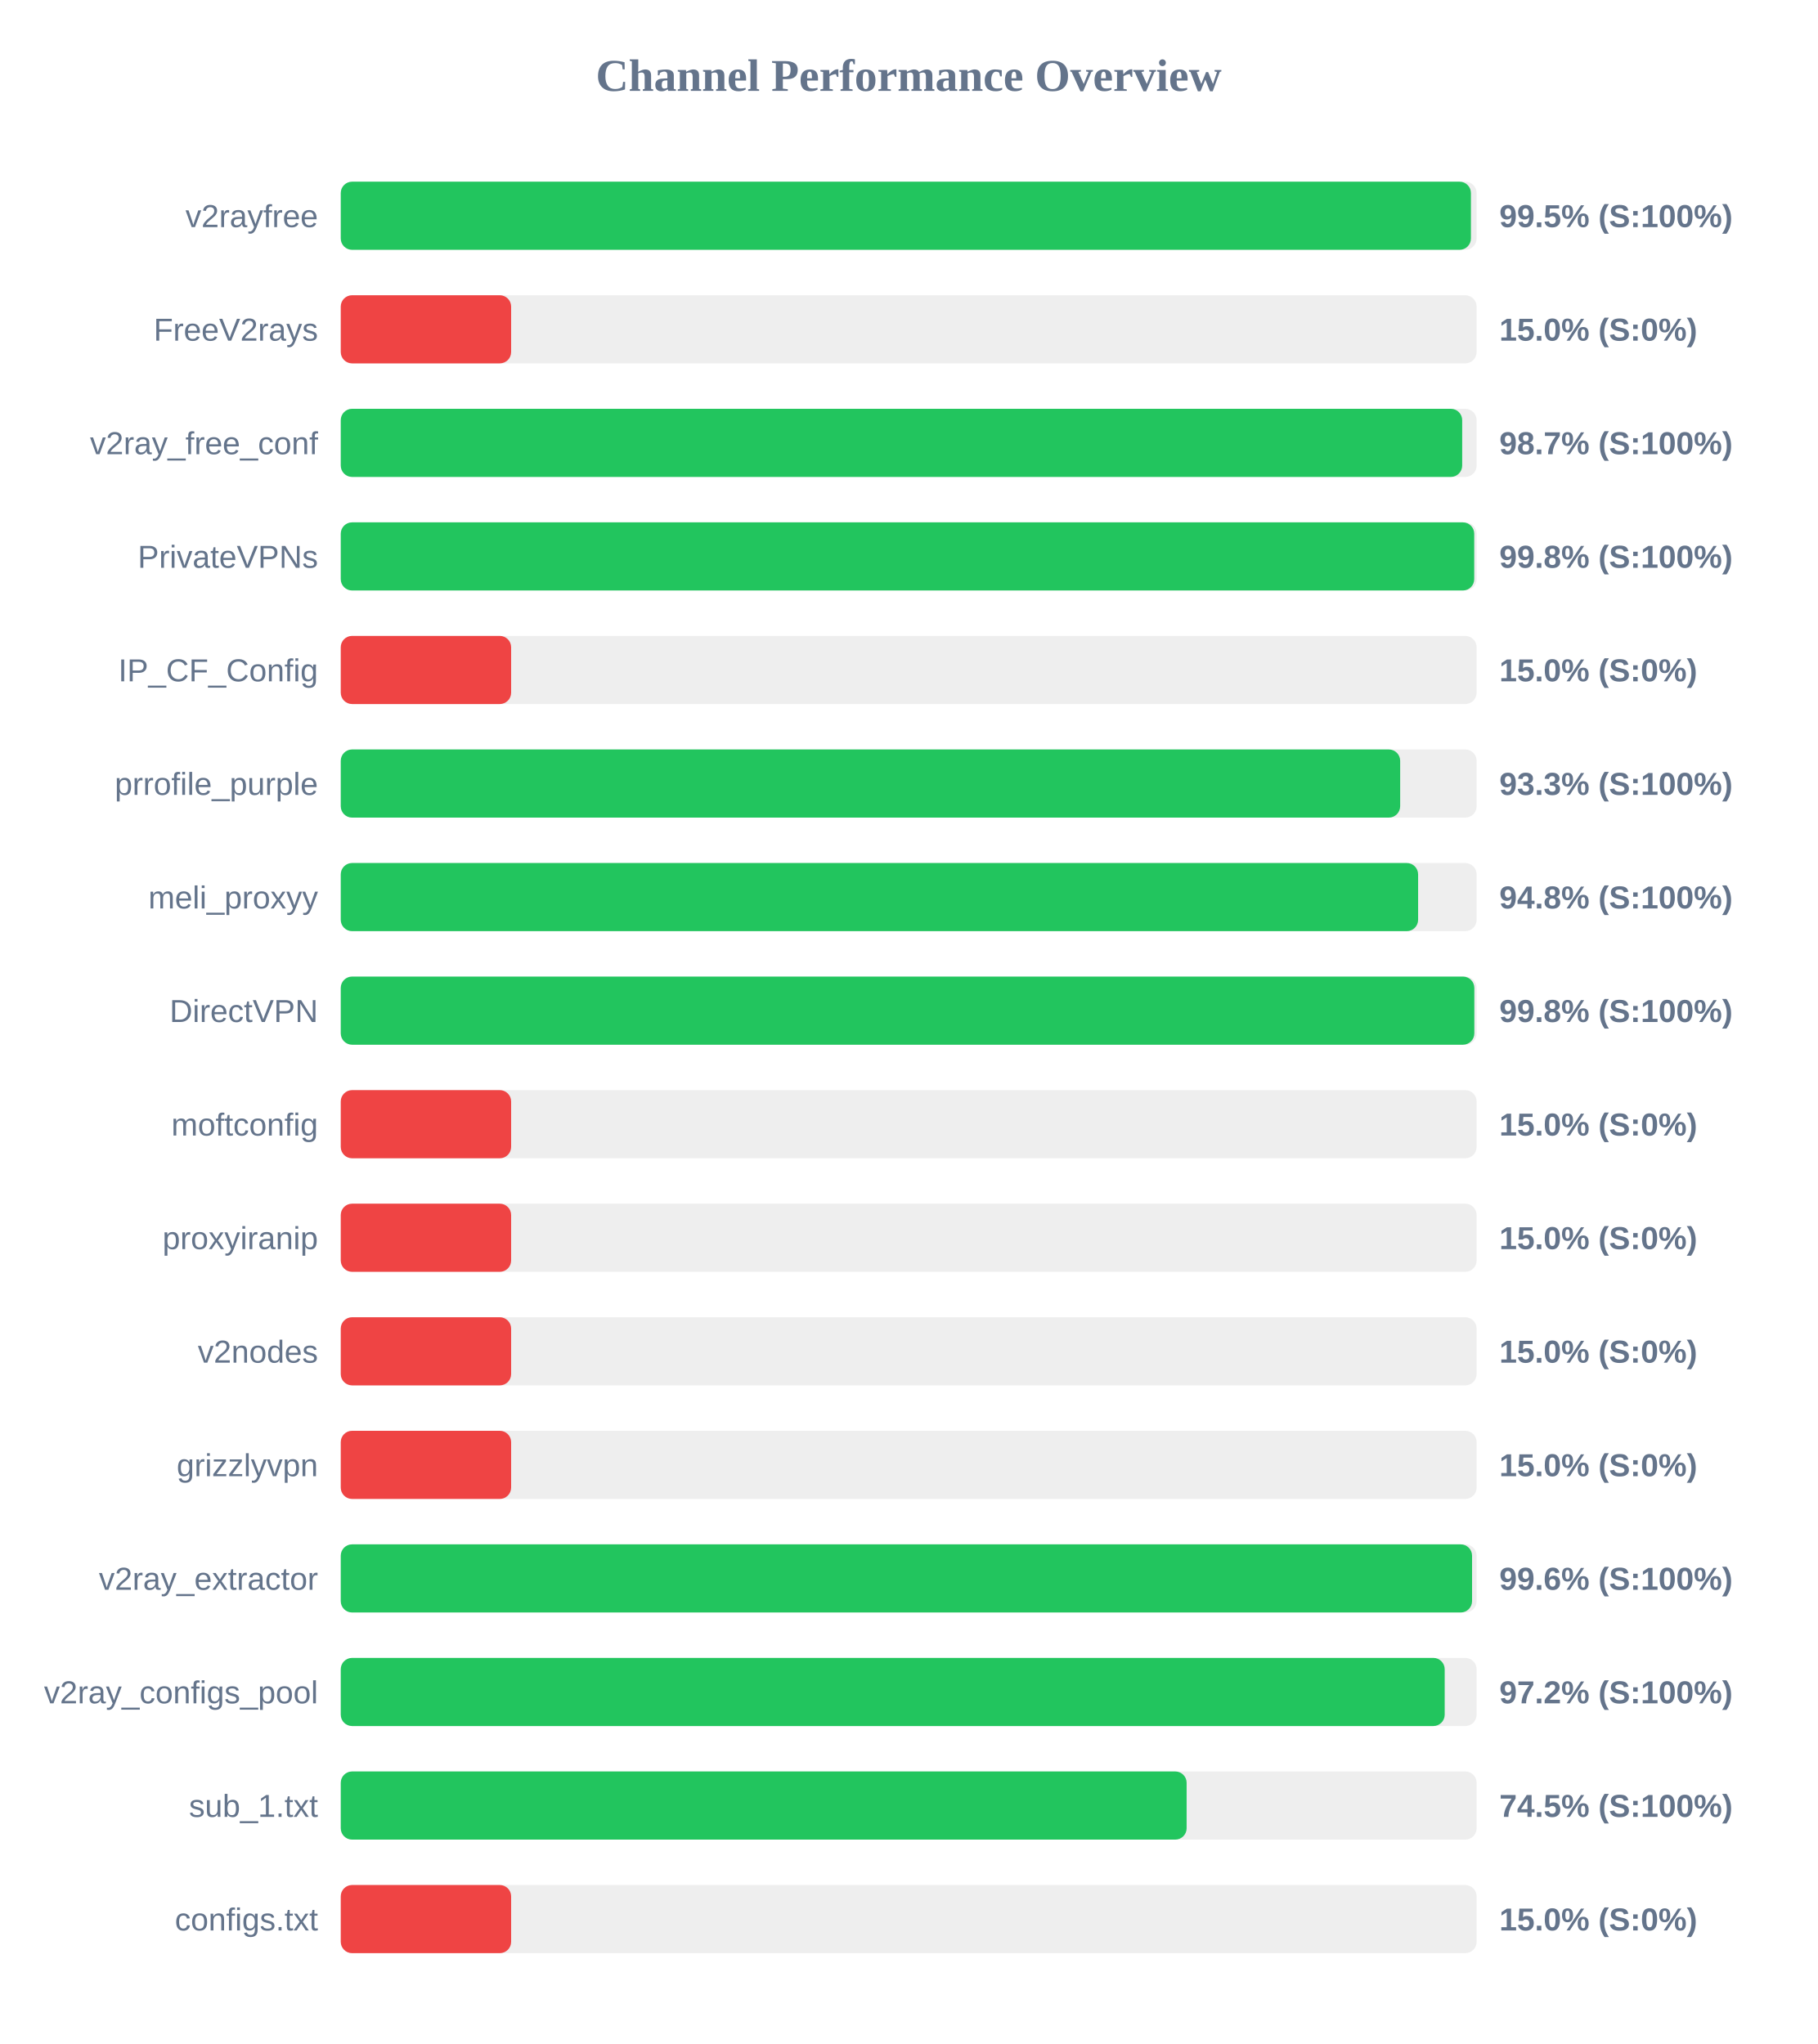
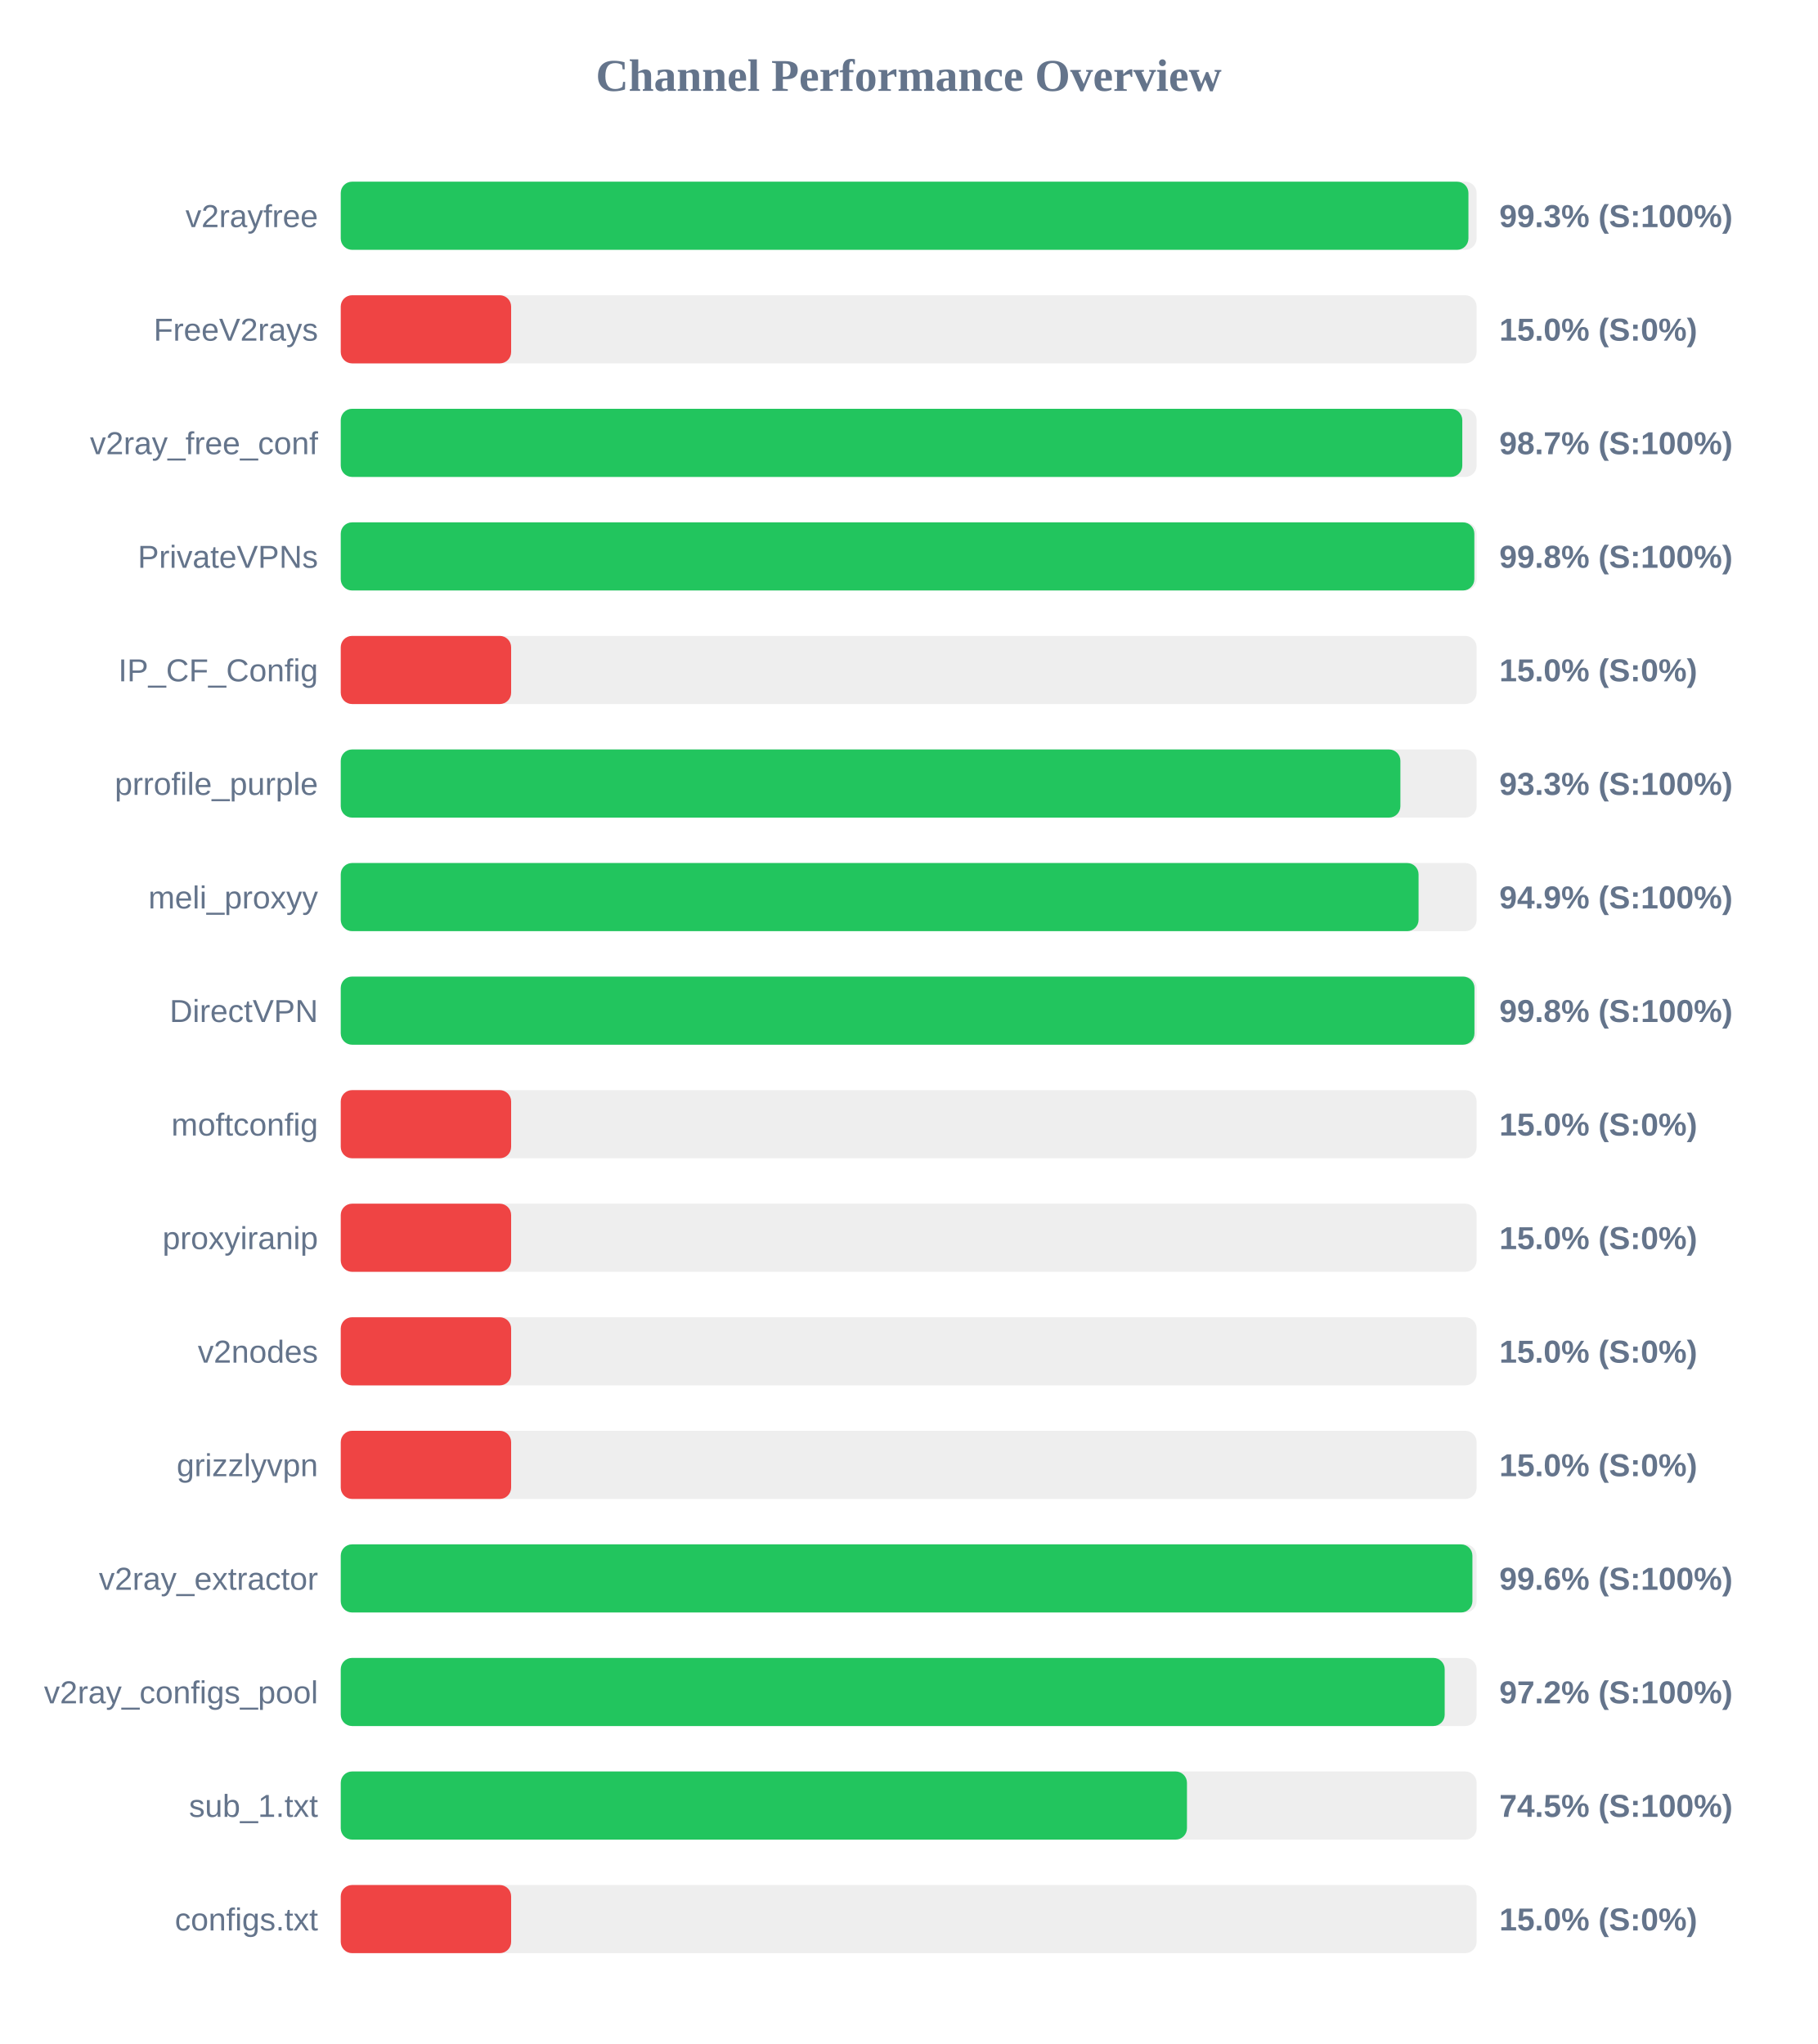
<svg xmlns="http://www.w3.org/2000/svg" width="800" height="900" version="1.1">
  <style>
        .row { font: 14px Arial; fill: #64748b; }
        .score { font: bold 14px Arial; fill: #64748b; }
    </style>
  <text x="400" y="40" text-anchor="middle" font-size="20px" font-weight="bold" fill="#64748b">Channel Performance Overview</text>
  <rect x="150" y="80" width="500" height="30" fill="#eee" rx="5" />
-   <rect x="150" y="80" width="497.5" height="30" fill="#22c55e" rx="5" />
+   <rect x="150" y="80" width="496.4" height="30" fill="#22c55e" rx="5" />
  <text x="140" y="100" text-anchor="end" class="row">v2rayfree</text>
-   <text x="660" y="100" text-anchor="start" class="score">99.5% (S:100%)</text>
+   <text x="660" y="100" text-anchor="start" class="score">99.3% (S:100%)</text>
  <rect x="150" y="130" width="500" height="30" fill="#eee" rx="5" />
  <rect x="150" y="130" width="75.0" height="30" fill="#ef4444" rx="5" />
  <text x="140" y="150" text-anchor="end" class="row">FreeV2rays</text>
  <text x="660" y="150" text-anchor="start" class="score">15.0% (S:0%)</text>
  <rect x="150" y="180" width="500" height="30" fill="#eee" rx="5" />
-   <rect x="150" y="180" width="493.65" height="30" fill="#22c55e" rx="5" />
+   <rect x="150" y="180" width="493.7" height="30" fill="#22c55e" rx="5" />
  <text x="140" y="200" text-anchor="end" class="row">v2ray_free_conf</text>
  <text x="660" y="200" text-anchor="start" class="score">98.7% (S:100%)</text>
  <rect x="150" y="230" width="500" height="30" fill="#eee" rx="5" />
-   <rect x="150" y="230" width="498.95" height="30" fill="#22c55e" rx="5" />
+   <rect x="150" y="230" width="499.0" height="30" fill="#22c55e" rx="5" />
  <text x="140" y="250" text-anchor="end" class="row">PrivateVPNs</text>
  <text x="660" y="250" text-anchor="start" class="score">99.8% (S:100%)</text>
  <rect x="150" y="280" width="500" height="30" fill="#eee" rx="5" />
  <rect x="150" y="280" width="75.0" height="30" fill="#ef4444" rx="5" />
  <text x="140" y="300" text-anchor="end" class="row">IP_CF_Config</text>
  <text x="660" y="300" text-anchor="start" class="score">15.0% (S:0%)</text>
  <rect x="150" y="330" width="500" height="30" fill="#eee" rx="5" />
-   <rect x="150" y="330" width="466.35" height="30" fill="#22c55e" rx="5" />
+   <rect x="150" y="330" width="466.45" height="30" fill="#22c55e" rx="5" />
  <text x="140" y="350" text-anchor="end" class="row">prrofile_purple</text>
  <text x="660" y="350" text-anchor="start" class="score">93.3% (S:100%)</text>
  <rect x="150" y="380" width="500" height="30" fill="#eee" rx="5" />
-   <rect x="150" y="380" width="474.25" height="30" fill="#22c55e" rx="5" />
+   <rect x="150" y="380" width="474.45" height="30" fill="#22c55e" rx="5" />
  <text x="140" y="400" text-anchor="end" class="row">meli_proxyy</text>
-   <text x="660" y="400" text-anchor="start" class="score">94.8% (S:100%)</text>
+   <text x="660" y="400" text-anchor="start" class="score">94.9% (S:100%)</text>
  <rect x="150" y="430" width="500" height="30" fill="#eee" rx="5" />
-   <rect x="150" y="430" width="499.0" height="30" fill="#22c55e" rx="5" />
+   <rect x="150" y="430" width="499.05" height="30" fill="#22c55e" rx="5" />
  <text x="140" y="450" text-anchor="end" class="row">DirectVPN</text>
  <text x="660" y="450" text-anchor="start" class="score">99.8% (S:100%)</text>
  <rect x="150" y="480" width="500" height="30" fill="#eee" rx="5" />
  <rect x="150" y="480" width="75.0" height="30" fill="#ef4444" rx="5" />
  <text x="140" y="500" text-anchor="end" class="row">moftconfig</text>
  <text x="660" y="500" text-anchor="start" class="score">15.0% (S:0%)</text>
  <rect x="150" y="530" width="500" height="30" fill="#eee" rx="5" />
  <rect x="150" y="530" width="75.0" height="30" fill="#ef4444" rx="5" />
  <text x="140" y="550" text-anchor="end" class="row">proxyiranip</text>
  <text x="660" y="550" text-anchor="start" class="score">15.0% (S:0%)</text>
  <rect x="150" y="580" width="500" height="30" fill="#eee" rx="5" />
  <rect x="150" y="580" width="75.0" height="30" fill="#ef4444" rx="5" />
  <text x="140" y="600" text-anchor="end" class="row">v2nodes</text>
  <text x="660" y="600" text-anchor="start" class="score">15.0% (S:0%)</text>
  <rect x="150" y="630" width="500" height="30" fill="#eee" rx="5" />
  <rect x="150" y="630" width="75.0" height="30" fill="#ef4444" rx="5" />
  <text x="140" y="650" text-anchor="end" class="row">grizzlyvpn</text>
  <text x="660" y="650" text-anchor="start" class="score">15.0% (S:0%)</text>
  <rect x="150" y="680" width="500" height="30" fill="#eee" rx="5" />
-   <rect x="150" y="680" width="498.0" height="30" fill="#22c55e" rx="5" />
+   <rect x="150" y="680" width="498.15" height="30" fill="#22c55e" rx="5" />
  <text x="140" y="700" text-anchor="end" class="row">v2ray_extractor</text>
  <text x="660" y="700" text-anchor="start" class="score">99.6% (S:100%)</text>
  <rect x="150" y="730" width="500" height="30" fill="#eee" rx="5" />
  <rect x="150" y="730" width="485.95" height="30" fill="#22c55e" rx="5" />
  <text x="140" y="750" text-anchor="end" class="row">v2ray_configs_pool</text>
  <text x="660" y="750" text-anchor="start" class="score">97.2% (S:100%)</text>
  <rect x="150" y="780" width="500" height="30" fill="#eee" rx="5" />
-   <rect x="150" y="780" width="372.35" height="30" fill="#22c55e" rx="5" />
+   <rect x="150" y="780" width="372.5" height="30" fill="#22c55e" rx="5" />
  <text x="140" y="800" text-anchor="end" class="row">sub_1.txt</text>
  <text x="660" y="800" text-anchor="start" class="score">74.5% (S:100%)</text>
  <rect x="150" y="830" width="500" height="30" fill="#eee" rx="5" />
  <rect x="150" y="830" width="75.0" height="30" fill="#ef4444" rx="5" />
  <text x="140" y="850" text-anchor="end" class="row">configs.txt</text>
  <text x="660" y="850" text-anchor="start" class="score">15.0% (S:0%)</text>
</svg>
